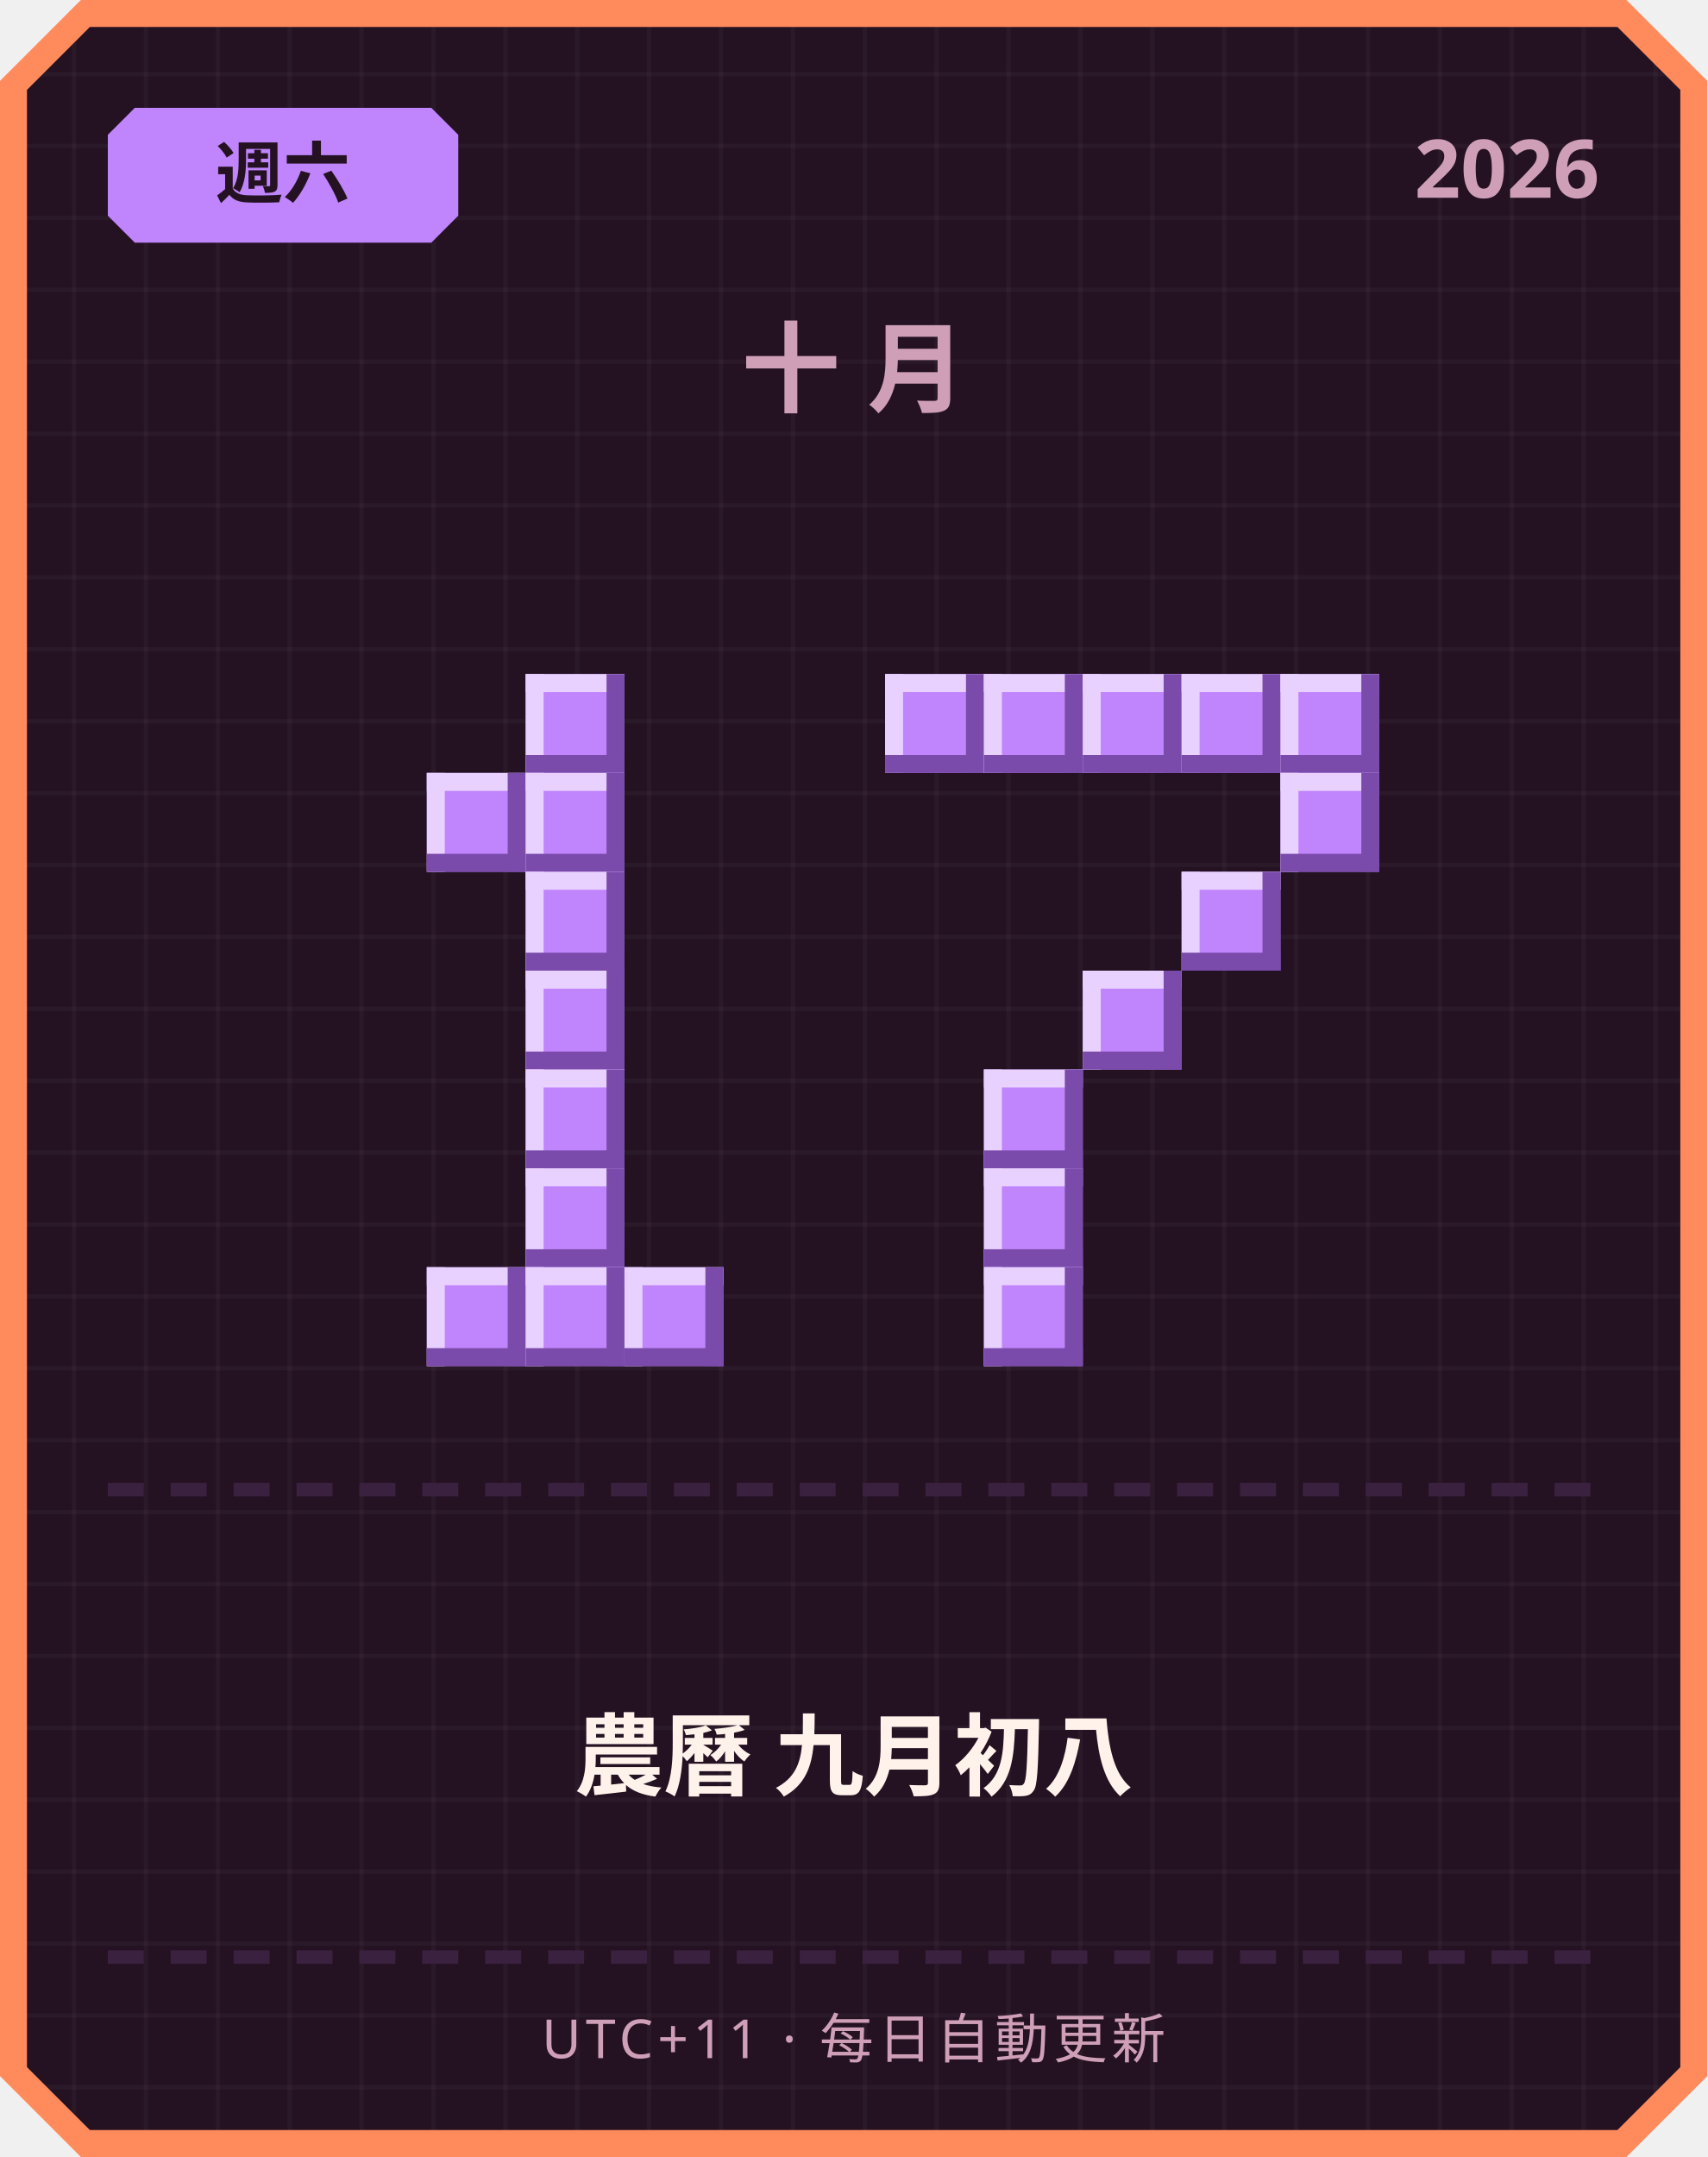
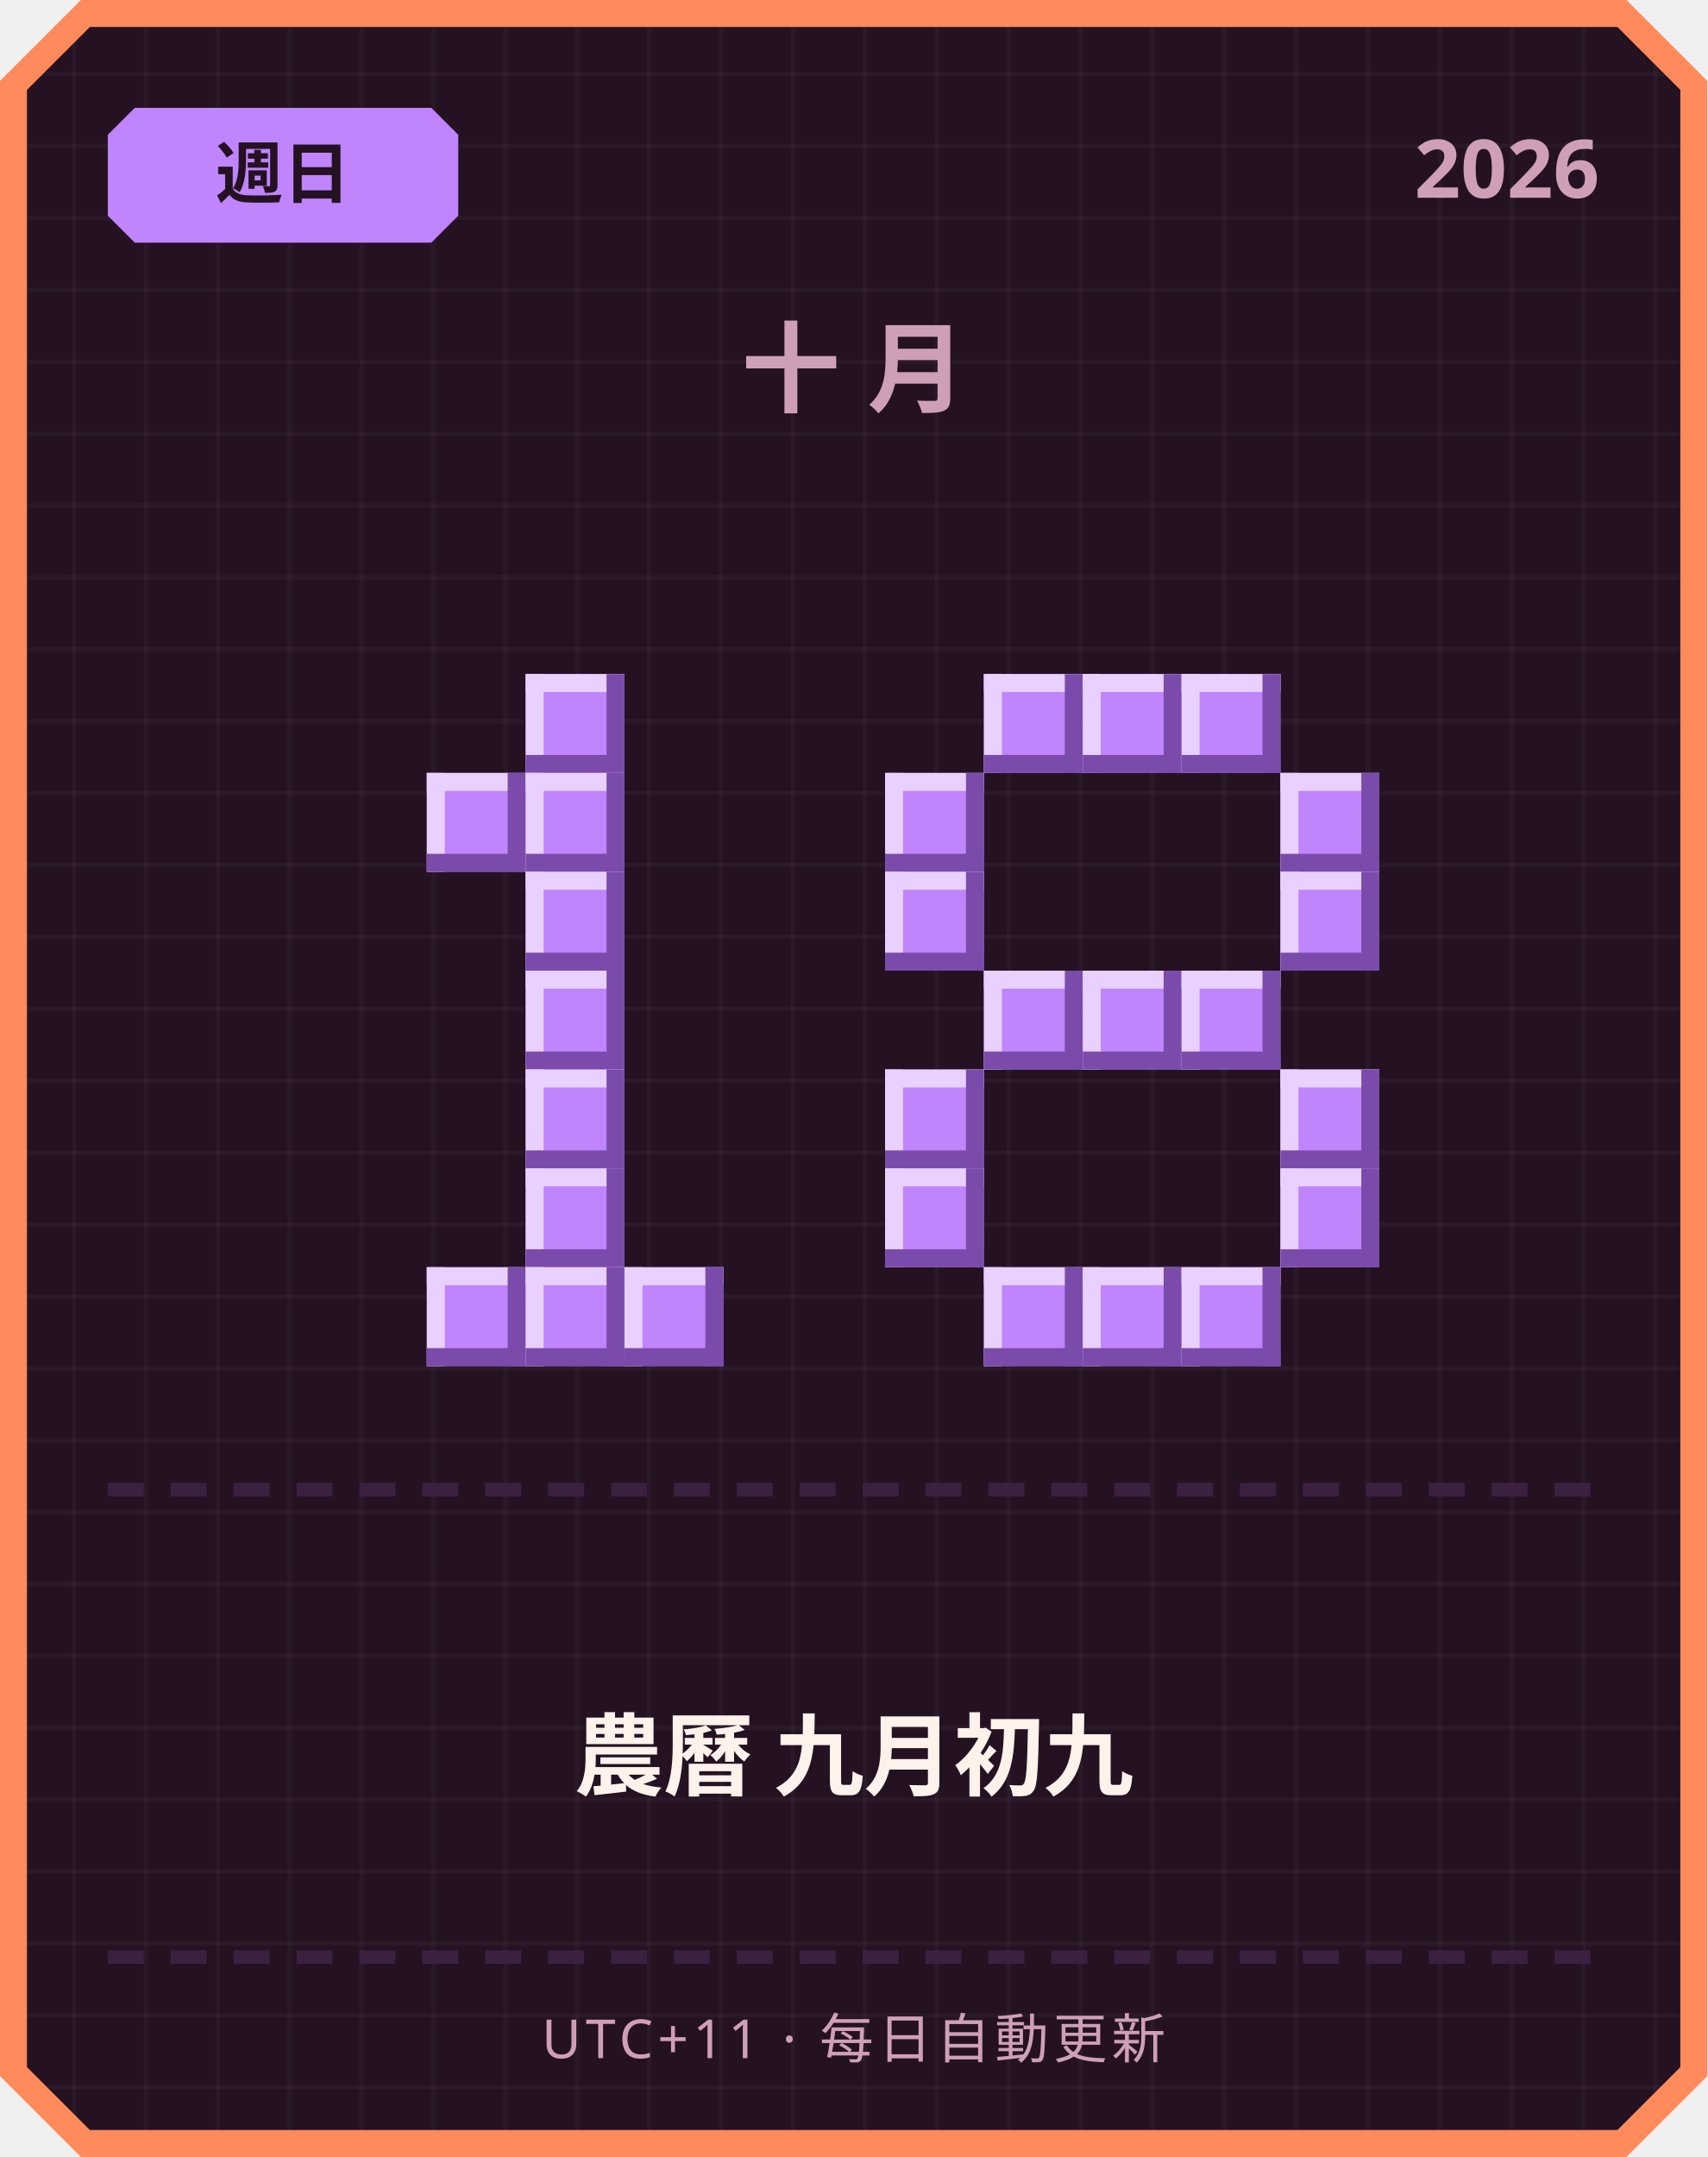
<svg xmlns="http://www.w3.org/2000/svg" width="380" height="480" viewBox="0 0 380 480">
  <defs>
    <pattern id="grid" width="16" height="16" patternUnits="userSpaceOnUse">
      <rect width="16" height="16" fill="#241222" />
      <rect width="1" height="16" fill="#ffffff" opacity="0.03" />
      <rect width="16" height="1" fill="#ffffff" opacity="0.03" />
    </pattern>
  </defs>
  <path d="M 18,0 L 362,0 L 380,18 L 380,462 L 362,480 L 18,480 L 0,462 L 0,18 Z" fill="#ff8a5c" />
  <path d="M 20,6 L 360,6 L 374,20 L 374,460 L 360,474 L 20,474 L 6,460 L 6,20 Z" fill="url(#grid)" />
  <path d="M 30,24 L 96,24 L 102,30 L 102,48 L 96,54 L 30,54 L 24,48 L 24,30 Z" fill="#c084fc" />
-   <text x="63" y="44" text-anchor="middle" font-family="'Segoe UI', sans-serif" font-size="15" font-weight="700" fill="#241222">週六</text>
+   <text x="63" y="44" text-anchor="middle" font-family="'Segoe UI', sans-serif" font-size="15" font-weight="700" fill="#241222">週日</text>
  <text x="356" y="44" text-anchor="end" font-family="'Segoe UI', sans-serif" font-size="18" font-weight="700" fill="#cf9fb8">2026</text>
  <text x="190" y="90" text-anchor="middle" font-family="'Segoe UI', sans-serif" font-size="22" font-weight="700" letter-spacing="6" fill="#cf9fb8">十月</text>
  <rect x="117" y="150" width="22" height="22" fill="#c084fc" />
  <rect x="117" y="150" width="22" height="4" fill="#e9d1ff" />
  <rect x="117" y="150" width="4" height="22" fill="#e9d1ff" />
  <rect x="117" y="168" width="22" height="4" fill="#7a4bab" />
  <rect x="135" y="150" width="4" height="22" fill="#7a4bab" />
  <rect x="95" y="172" width="22" height="22" fill="#c084fc" />
  <rect x="95" y="172" width="22" height="4" fill="#e9d1ff" />
  <rect x="95" y="172" width="4" height="22" fill="#e9d1ff" />
  <rect x="95" y="190" width="22" height="4" fill="#7a4bab" />
  <rect x="113" y="172" width="4" height="22" fill="#7a4bab" />
  <rect x="117" y="172" width="22" height="22" fill="#c084fc" />
  <rect x="117" y="172" width="22" height="4" fill="#e9d1ff" />
  <rect x="117" y="172" width="4" height="22" fill="#e9d1ff" />
  <rect x="117" y="190" width="22" height="4" fill="#7a4bab" />
  <rect x="135" y="172" width="4" height="22" fill="#7a4bab" />
  <rect x="117" y="194" width="22" height="22" fill="#c084fc" />
  <rect x="117" y="194" width="22" height="4" fill="#e9d1ff" />
  <rect x="117" y="194" width="4" height="22" fill="#e9d1ff" />
  <rect x="117" y="212" width="22" height="4" fill="#7a4bab" />
  <rect x="135" y="194" width="4" height="22" fill="#7a4bab" />
  <rect x="117" y="216" width="22" height="22" fill="#c084fc" />
  <rect x="117" y="216" width="22" height="4" fill="#e9d1ff" />
  <rect x="117" y="216" width="4" height="22" fill="#e9d1ff" />
  <rect x="117" y="234" width="22" height="4" fill="#7a4bab" />
  <rect x="135" y="216" width="4" height="22" fill="#7a4bab" />
  <rect x="117" y="238" width="22" height="22" fill="#c084fc" />
  <rect x="117" y="238" width="22" height="4" fill="#e9d1ff" />
  <rect x="117" y="238" width="4" height="22" fill="#e9d1ff" />
  <rect x="117" y="256" width="22" height="4" fill="#7a4bab" />
  <rect x="135" y="238" width="4" height="22" fill="#7a4bab" />
  <rect x="117" y="260" width="22" height="22" fill="#c084fc" />
  <rect x="117" y="260" width="22" height="4" fill="#e9d1ff" />
  <rect x="117" y="260" width="4" height="22" fill="#e9d1ff" />
  <rect x="117" y="278" width="22" height="4" fill="#7a4bab" />
  <rect x="135" y="260" width="4" height="22" fill="#7a4bab" />
  <rect x="95" y="282" width="22" height="22" fill="#c084fc" />
  <rect x="95" y="282" width="22" height="4" fill="#e9d1ff" />
  <rect x="95" y="282" width="4" height="22" fill="#e9d1ff" />
  <rect x="95" y="300" width="22" height="4" fill="#7a4bab" />
  <rect x="113" y="282" width="4" height="22" fill="#7a4bab" />
  <rect x="117" y="282" width="22" height="22" fill="#c084fc" />
  <rect x="117" y="282" width="22" height="4" fill="#e9d1ff" />
  <rect x="117" y="282" width="4" height="22" fill="#e9d1ff" />
  <rect x="117" y="300" width="22" height="4" fill="#7a4bab" />
  <rect x="135" y="282" width="4" height="22" fill="#7a4bab" />
  <rect x="139" y="282" width="22" height="22" fill="#c084fc" />
  <rect x="139" y="282" width="22" height="4" fill="#e9d1ff" />
  <rect x="139" y="282" width="4" height="22" fill="#e9d1ff" />
  <rect x="139" y="300" width="22" height="4" fill="#7a4bab" />
  <rect x="157" y="282" width="4" height="22" fill="#7a4bab" />
-   <rect x="197" y="150" width="22" height="22" fill="#c084fc" />
-   <rect x="197" y="150" width="22" height="4" fill="#e9d1ff" />
-   <rect x="197" y="150" width="4" height="22" fill="#e9d1ff" />
-   <rect x="197" y="168" width="22" height="4" fill="#7a4bab" />
-   <rect x="215" y="150" width="4" height="22" fill="#7a4bab" />
  <rect x="219" y="150" width="22" height="22" fill="#c084fc" />
  <rect x="219" y="150" width="22" height="4" fill="#e9d1ff" />
  <rect x="219" y="150" width="4" height="22" fill="#e9d1ff" />
  <rect x="219" y="168" width="22" height="4" fill="#7a4bab" />
  <rect x="237" y="150" width="4" height="22" fill="#7a4bab" />
  <rect x="241" y="150" width="22" height="22" fill="#c084fc" />
  <rect x="241" y="150" width="22" height="4" fill="#e9d1ff" />
  <rect x="241" y="150" width="4" height="22" fill="#e9d1ff" />
  <rect x="241" y="168" width="22" height="4" fill="#7a4bab" />
  <rect x="259" y="150" width="4" height="22" fill="#7a4bab" />
  <rect x="263" y="150" width="22" height="22" fill="#c084fc" />
  <rect x="263" y="150" width="22" height="4" fill="#e9d1ff" />
  <rect x="263" y="150" width="4" height="22" fill="#e9d1ff" />
  <rect x="263" y="168" width="22" height="4" fill="#7a4bab" />
  <rect x="281" y="150" width="4" height="22" fill="#7a4bab" />
-   <rect x="285" y="150" width="22" height="22" fill="#c084fc" />
-   <rect x="285" y="150" width="22" height="4" fill="#e9d1ff" />
-   <rect x="285" y="150" width="4" height="22" fill="#e9d1ff" />
-   <rect x="285" y="168" width="22" height="4" fill="#7a4bab" />
-   <rect x="303" y="150" width="4" height="22" fill="#7a4bab" />
+   <rect x="197" y="172" width="22" height="22" fill="#c084fc" />
+   <rect x="197" y="172" width="22" height="4" fill="#e9d1ff" />
+   <rect x="197" y="172" width="4" height="22" fill="#e9d1ff" />
+   <rect x="197" y="190" width="22" height="4" fill="#7a4bab" />
+   <rect x="215" y="172" width="4" height="22" fill="#7a4bab" />
  <rect x="285" y="172" width="22" height="22" fill="#c084fc" />
  <rect x="285" y="172" width="22" height="4" fill="#e9d1ff" />
  <rect x="285" y="172" width="4" height="22" fill="#e9d1ff" />
  <rect x="285" y="190" width="22" height="4" fill="#7a4bab" />
  <rect x="303" y="172" width="4" height="22" fill="#7a4bab" />
-   <rect x="263" y="194" width="22" height="22" fill="#c084fc" />
-   <rect x="263" y="194" width="22" height="4" fill="#e9d1ff" />
-   <rect x="263" y="194" width="4" height="22" fill="#e9d1ff" />
-   <rect x="263" y="212" width="22" height="4" fill="#7a4bab" />
-   <rect x="281" y="194" width="4" height="22" fill="#7a4bab" />
+   <rect x="197" y="194" width="22" height="22" fill="#c084fc" />
+   <rect x="197" y="194" width="22" height="4" fill="#e9d1ff" />
+   <rect x="197" y="194" width="4" height="22" fill="#e9d1ff" />
+   <rect x="197" y="212" width="22" height="4" fill="#7a4bab" />
+   <rect x="215" y="194" width="4" height="22" fill="#7a4bab" />
+   <rect x="285" y="194" width="22" height="22" fill="#c084fc" />
+   <rect x="285" y="194" width="22" height="4" fill="#e9d1ff" />
+   <rect x="285" y="194" width="4" height="22" fill="#e9d1ff" />
+   <rect x="285" y="212" width="22" height="4" fill="#7a4bab" />
+   <rect x="303" y="194" width="4" height="22" fill="#7a4bab" />
+   <rect x="219" y="216" width="22" height="22" fill="#c084fc" />
+   <rect x="219" y="216" width="22" height="4" fill="#e9d1ff" />
+   <rect x="219" y="216" width="4" height="22" fill="#e9d1ff" />
+   <rect x="219" y="234" width="22" height="4" fill="#7a4bab" />
+   <rect x="237" y="216" width="4" height="22" fill="#7a4bab" />
  <rect x="241" y="216" width="22" height="22" fill="#c084fc" />
  <rect x="241" y="216" width="22" height="4" fill="#e9d1ff" />
  <rect x="241" y="216" width="4" height="22" fill="#e9d1ff" />
  <rect x="241" y="234" width="22" height="4" fill="#7a4bab" />
  <rect x="259" y="216" width="4" height="22" fill="#7a4bab" />
-   <rect x="219" y="238" width="22" height="22" fill="#c084fc" />
-   <rect x="219" y="238" width="22" height="4" fill="#e9d1ff" />
-   <rect x="219" y="238" width="4" height="22" fill="#e9d1ff" />
-   <rect x="219" y="256" width="22" height="4" fill="#7a4bab" />
-   <rect x="237" y="238" width="4" height="22" fill="#7a4bab" />
-   <rect x="219" y="260" width="22" height="22" fill="#c084fc" />
-   <rect x="219" y="260" width="22" height="4" fill="#e9d1ff" />
-   <rect x="219" y="260" width="4" height="22" fill="#e9d1ff" />
-   <rect x="219" y="278" width="22" height="4" fill="#7a4bab" />
-   <rect x="237" y="260" width="4" height="22" fill="#7a4bab" />
+   <rect x="263" y="216" width="22" height="22" fill="#c084fc" />
+   <rect x="263" y="216" width="22" height="4" fill="#e9d1ff" />
+   <rect x="263" y="216" width="4" height="22" fill="#e9d1ff" />
+   <rect x="263" y="234" width="22" height="4" fill="#7a4bab" />
+   <rect x="281" y="216" width="4" height="22" fill="#7a4bab" />
+   <rect x="197" y="238" width="22" height="22" fill="#c084fc" />
+   <rect x="197" y="238" width="22" height="4" fill="#e9d1ff" />
+   <rect x="197" y="238" width="4" height="22" fill="#e9d1ff" />
+   <rect x="197" y="256" width="22" height="4" fill="#7a4bab" />
+   <rect x="215" y="238" width="4" height="22" fill="#7a4bab" />
+   <rect x="285" y="238" width="22" height="22" fill="#c084fc" />
+   <rect x="285" y="238" width="22" height="4" fill="#e9d1ff" />
+   <rect x="285" y="238" width="4" height="22" fill="#e9d1ff" />
+   <rect x="285" y="256" width="22" height="4" fill="#7a4bab" />
+   <rect x="303" y="238" width="4" height="22" fill="#7a4bab" />
+   <rect x="197" y="260" width="22" height="22" fill="#c084fc" />
+   <rect x="197" y="260" width="22" height="4" fill="#e9d1ff" />
+   <rect x="197" y="260" width="4" height="22" fill="#e9d1ff" />
+   <rect x="197" y="278" width="22" height="4" fill="#7a4bab" />
+   <rect x="215" y="260" width="4" height="22" fill="#7a4bab" />
+   <rect x="285" y="260" width="22" height="22" fill="#c084fc" />
+   <rect x="285" y="260" width="22" height="4" fill="#e9d1ff" />
+   <rect x="285" y="260" width="4" height="22" fill="#e9d1ff" />
+   <rect x="285" y="278" width="22" height="4" fill="#7a4bab" />
+   <rect x="303" y="260" width="4" height="22" fill="#7a4bab" />
  <rect x="219" y="282" width="22" height="22" fill="#c084fc" />
  <rect x="219" y="282" width="22" height="4" fill="#e9d1ff" />
  <rect x="219" y="282" width="4" height="22" fill="#e9d1ff" />
  <rect x="219" y="300" width="22" height="4" fill="#7a4bab" />
  <rect x="237" y="282" width="4" height="22" fill="#7a4bab" />
+   <rect x="241" y="282" width="22" height="22" fill="#c084fc" />
+   <rect x="241" y="282" width="22" height="4" fill="#e9d1ff" />
+   <rect x="241" y="282" width="4" height="22" fill="#e9d1ff" />
+   <rect x="241" y="300" width="22" height="4" fill="#7a4bab" />
+   <rect x="259" y="282" width="4" height="22" fill="#7a4bab" />
+   <rect x="263" y="282" width="22" height="22" fill="#c084fc" />
+   <rect x="263" y="282" width="22" height="4" fill="#e9d1ff" />
+   <rect x="263" y="282" width="4" height="22" fill="#e9d1ff" />
+   <rect x="263" y="300" width="22" height="4" fill="#7a4bab" />
+   <rect x="281" y="282" width="4" height="22" fill="#7a4bab" />
  <rect x="24" y="330" width="8" height="3" fill="#3b2140" />
  <rect x="38" y="330" width="8" height="3" fill="#3b2140" />
  <rect x="52" y="330" width="8" height="3" fill="#3b2140" />
  <rect x="66" y="330" width="8" height="3" fill="#3b2140" />
  <rect x="80" y="330" width="8" height="3" fill="#3b2140" />
  <rect x="94" y="330" width="8" height="3" fill="#3b2140" />
  <rect x="108" y="330" width="8" height="3" fill="#3b2140" />
  <rect x="122" y="330" width="8" height="3" fill="#3b2140" />
  <rect x="136" y="330" width="8" height="3" fill="#3b2140" />
  <rect x="150" y="330" width="8" height="3" fill="#3b2140" />
  <rect x="164" y="330" width="8" height="3" fill="#3b2140" />
  <rect x="178" y="330" width="8" height="3" fill="#3b2140" />
  <rect x="192" y="330" width="8" height="3" fill="#3b2140" />
  <rect x="206" y="330" width="8" height="3" fill="#3b2140" />
  <rect x="220" y="330" width="8" height="3" fill="#3b2140" />
  <rect x="234" y="330" width="8" height="3" fill="#3b2140" />
  <rect x="248" y="330" width="8" height="3" fill="#3b2140" />
  <rect x="262" y="330" width="8" height="3" fill="#3b2140" />
  <rect x="276" y="330" width="8" height="3" fill="#3b2140" />
  <rect x="290" y="330" width="8" height="3" fill="#3b2140" />
  <rect x="304" y="330" width="8" height="3" fill="#3b2140" />
  <rect x="318" y="330" width="8" height="3" fill="#3b2140" />
  <rect x="332" y="330" width="8" height="3" fill="#3b2140" />
  <rect x="346" y="330" width="8" height="3" fill="#3b2140" />
-   <text x="190" y="398" text-anchor="middle" font-family="'Segoe UI', 'Microsoft JhengHei', sans-serif" font-size="20" font-weight="700" fill="#fff2eb">農曆 九月初八</text>
+   <text x="190" y="398" text-anchor="middle" font-family="'Segoe UI', 'Microsoft JhengHei', sans-serif" font-size="20" font-weight="700" fill="#fff2eb">農曆 九月初九</text>
  <rect x="24" y="434" width="8" height="3" fill="#3b2140" />
  <rect x="38" y="434" width="8" height="3" fill="#3b2140" />
  <rect x="52" y="434" width="8" height="3" fill="#3b2140" />
  <rect x="66" y="434" width="8" height="3" fill="#3b2140" />
  <rect x="80" y="434" width="8" height="3" fill="#3b2140" />
  <rect x="94" y="434" width="8" height="3" fill="#3b2140" />
  <rect x="108" y="434" width="8" height="3" fill="#3b2140" />
  <rect x="122" y="434" width="8" height="3" fill="#3b2140" />
  <rect x="136" y="434" width="8" height="3" fill="#3b2140" />
  <rect x="150" y="434" width="8" height="3" fill="#3b2140" />
  <rect x="164" y="434" width="8" height="3" fill="#3b2140" />
  <rect x="178" y="434" width="8" height="3" fill="#3b2140" />
  <rect x="192" y="434" width="8" height="3" fill="#3b2140" />
  <rect x="206" y="434" width="8" height="3" fill="#3b2140" />
  <rect x="220" y="434" width="8" height="3" fill="#3b2140" />
  <rect x="234" y="434" width="8" height="3" fill="#3b2140" />
  <rect x="248" y="434" width="8" height="3" fill="#3b2140" />
  <rect x="262" y="434" width="8" height="3" fill="#3b2140" />
  <rect x="276" y="434" width="8" height="3" fill="#3b2140" />
  <rect x="290" y="434" width="8" height="3" fill="#3b2140" />
  <rect x="304" y="434" width="8" height="3" fill="#3b2140" />
  <rect x="318" y="434" width="8" height="3" fill="#3b2140" />
  <rect x="332" y="434" width="8" height="3" fill="#3b2140" />
  <rect x="346" y="434" width="8" height="3" fill="#3b2140" />
  <text x="190" y="458" text-anchor="middle" font-family="'Segoe UI', sans-serif" font-size="12" letter-spacing="1" fill="#cf9fb8">UTC+11 · 每日自動更新</text>
</svg>
